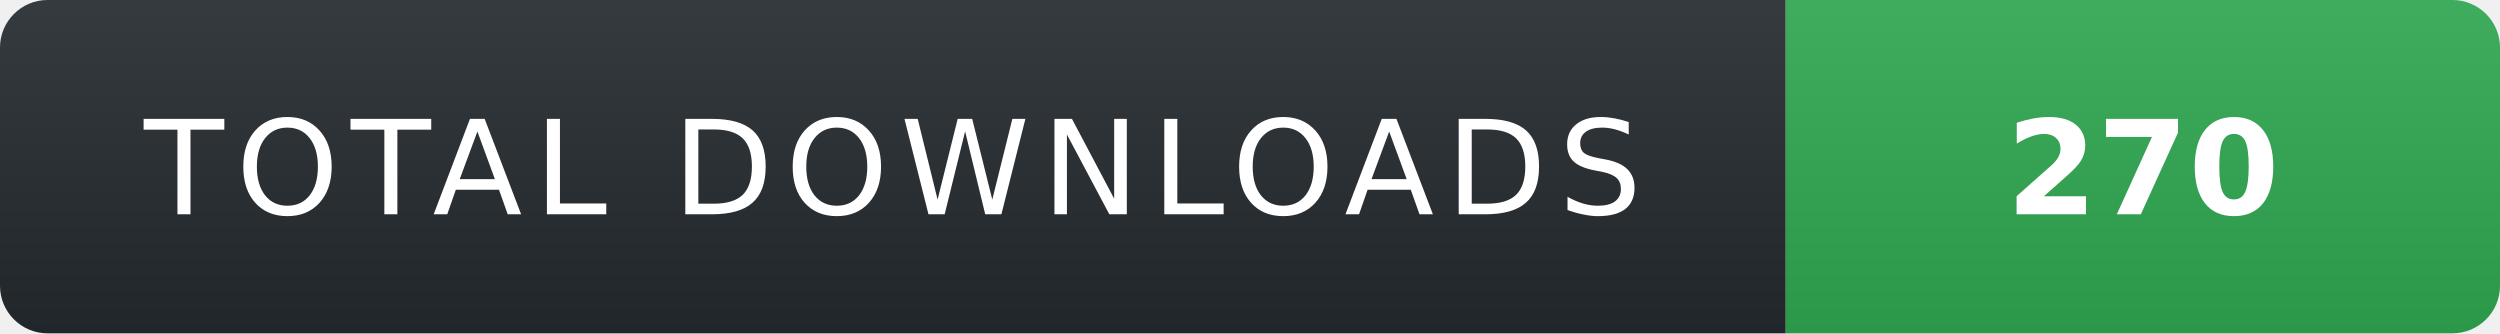
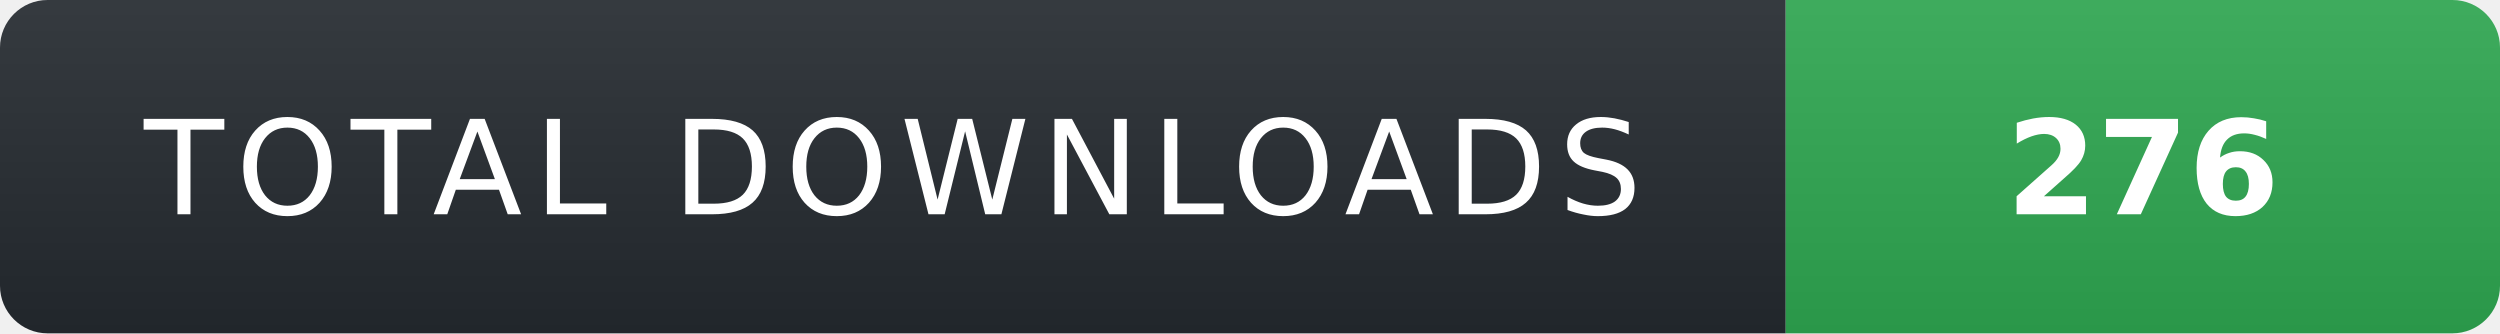
- <svg xmlns="http://www.w3.org/2000/svg" width="210" height="28" role="img" aria-label="TOTAL DOWNLOADS: 270">
+ <svg xmlns="http://www.w3.org/2000/svg" width="210" height="28" role="img" aria-label="TOTAL DOWNLOADS: 276">
  <linearGradient id="s" x2="0" y2="100%">
    <stop offset="0" stop-color="#fff" stop-opacity=".08" />
    <stop offset="1" stop-color="#000" stop-opacity=".08" />
  </linearGradient>
  <clipPath id="r">
    <rect width="210" height="28" rx="4" fill="#fff" />
  </clipPath>
  <g clip-path="url(#r)">
    <rect width="150" height="28" fill="#24292f" />
    <rect x="150" width="60" height="28" fill="#2ea44f" />
    <rect width="210" height="28" fill="url(#s)" />
  </g>
  <g fill="#fff" text-anchor="middle" font-family="Verdana,Geneva,DejaVu Sans,sans-serif" text-rendering="geometricPrecision" font-size="11">
    <text x="75" y="18" fill="#fff" letter-spacing="1">TOTAL DOWNLOADS</text>
-     <text x="180" y="18" fill="#fff" font-weight="700">270</text>
+     <text x="180" y="18" fill="#fff" font-weight="700">276</text>
  </g>
</svg>
